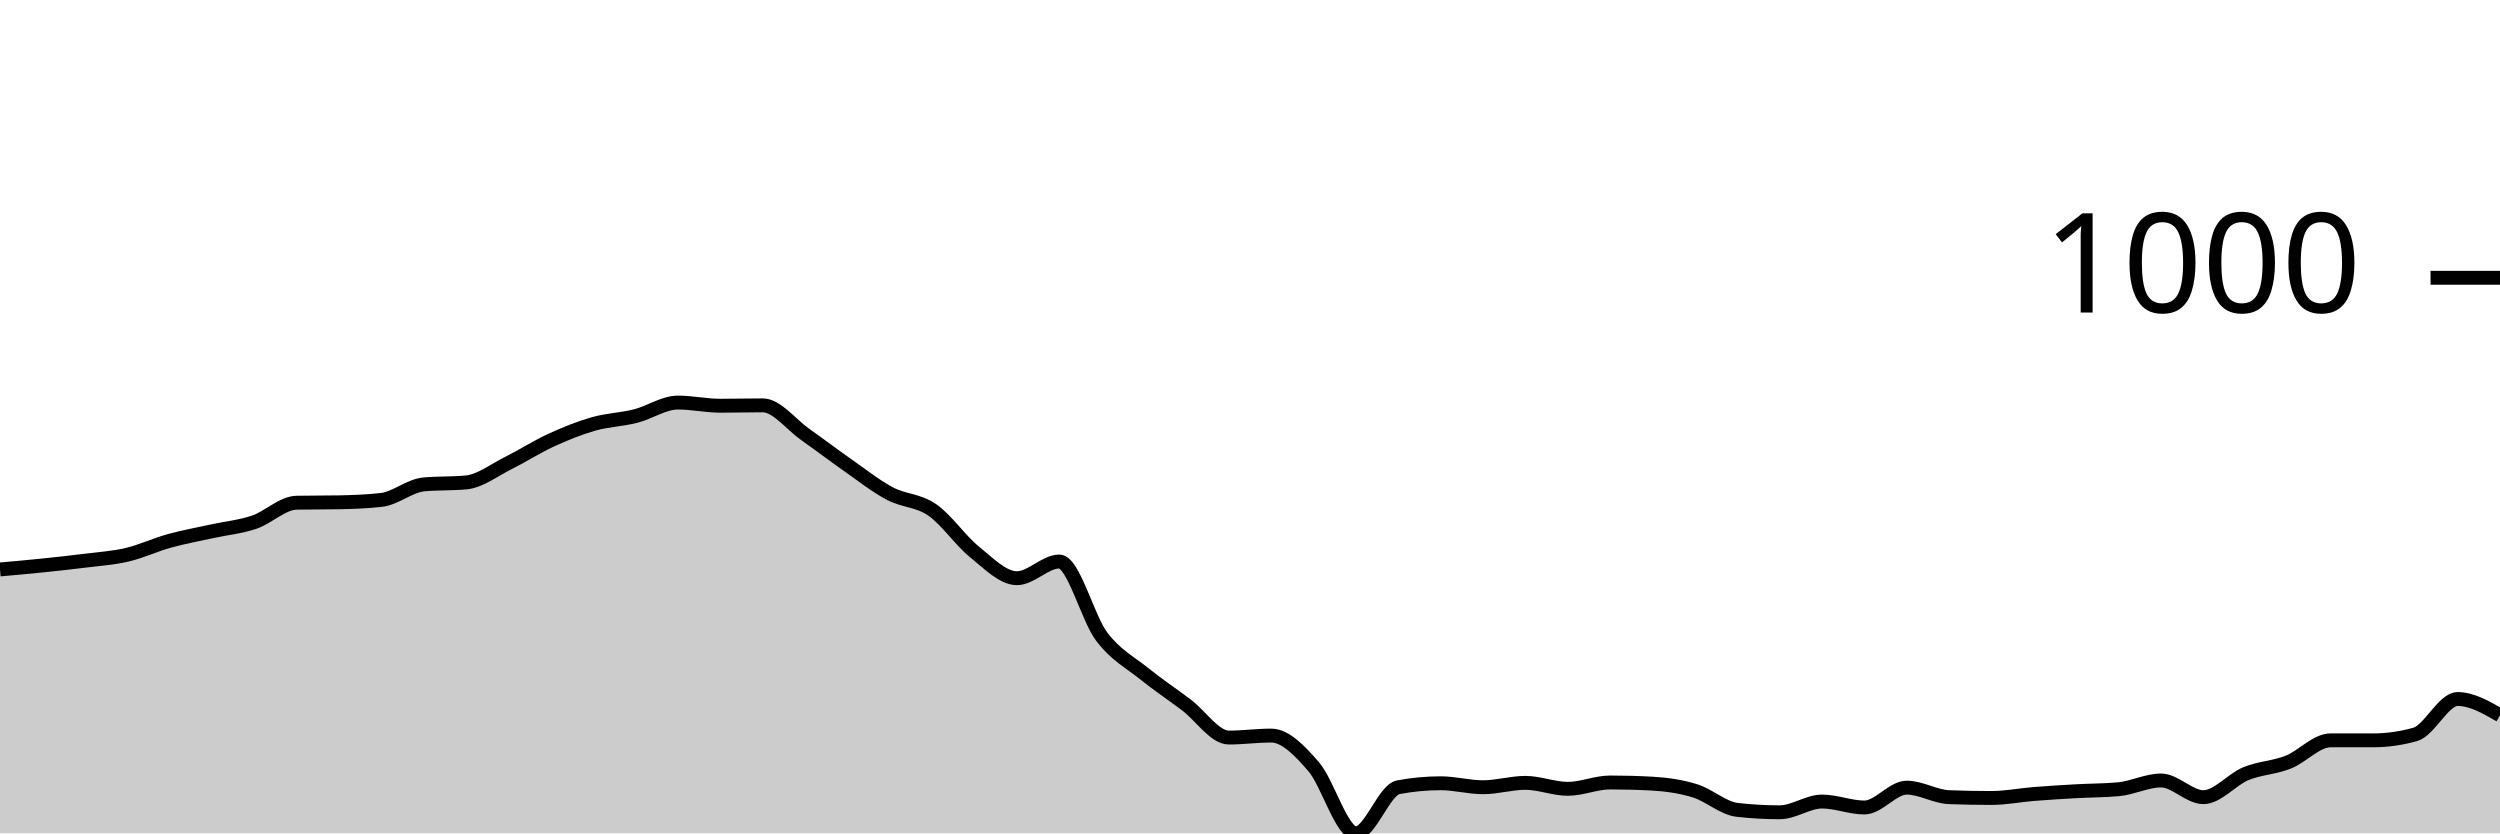
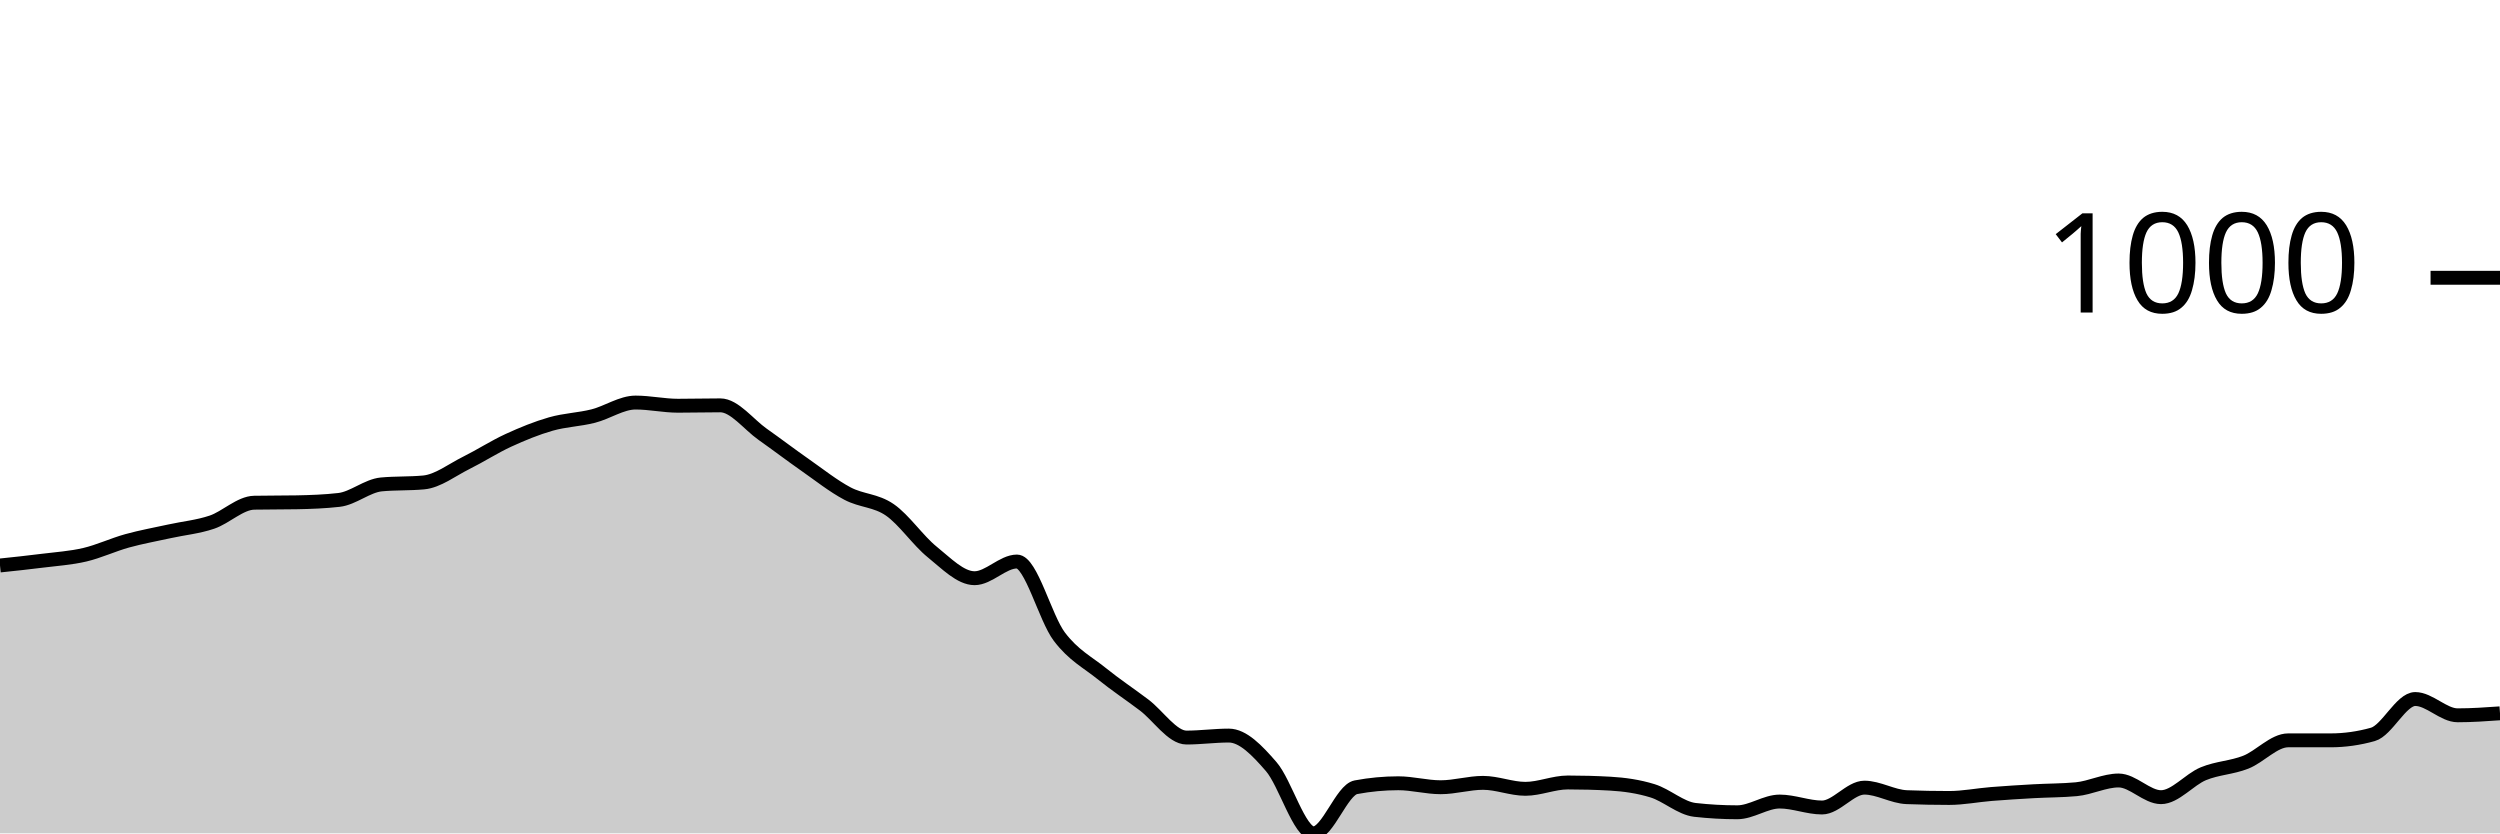
<svg xmlns="http://www.w3.org/2000/svg" viewBox="0 0 180 60">
  <g transform="translate(0,20)">
-     <path class="area" fill="rgba(0, 0, 0, 0.2)" d="M0,21.001C1.017,20.911,2.034,20.82,3.051,20.715C4.068,20.61,5.085,20.501,6.102,20.372C7.119,20.243,8.136,20.181,9.153,19.943C10.169,19.704,11.186,19.223,12.203,18.941C13.22,18.66,14.237,18.479,15.254,18.255C16.271,18.031,17.288,17.94,18.305,17.597C19.322,17.253,20.339,16.214,21.356,16.195C22.373,16.175,23.39,16.185,24.407,16.166C25.424,16.147,26.441,16.109,27.458,15.994C28.475,15.88,29.492,14.974,30.508,14.878C31.525,14.783,32.542,14.831,33.559,14.735C34.576,14.64,35.593,13.839,36.61,13.333C37.627,12.828,38.644,12.17,39.661,11.702C40.678,11.235,41.695,10.82,42.712,10.529C43.729,10.238,44.746,10.215,45.763,9.957C46.78,9.7,47.797,8.984,48.814,8.984C49.831,8.984,50.847,9.213,51.864,9.213C52.881,9.213,53.898,9.185,54.915,9.185C55.932,9.185,56.949,10.558,57.966,11.273C58.983,11.989,60,12.766,61.017,13.476C62.034,14.187,63.051,14.998,64.068,15.536C65.085,16.075,66.102,16.009,67.119,16.71C68.136,17.411,69.153,18.922,70.169,19.742C71.186,20.563,72.203,21.631,73.22,21.631C74.237,21.631,75.254,20.429,76.271,20.429C77.288,20.429,78.305,24.492,79.322,25.837C80.339,27.182,81.356,27.678,82.373,28.498C83.39,29.318,84.407,29.99,85.424,30.758C86.441,31.526,87.458,33.104,88.475,33.104C89.492,33.104,90.508,32.961,91.525,32.961C92.542,32.961,93.559,34.02,94.576,35.193C95.593,36.366,96.61,40,97.627,40C98.644,40,99.661,36.872,100.678,36.681C101.695,36.49,102.712,36.395,103.729,36.395C104.746,36.395,105.763,36.681,106.78,36.681C107.797,36.681,108.814,36.366,109.831,36.366C110.847,36.366,111.864,36.795,112.881,36.795C113.898,36.795,114.915,36.338,115.932,36.338C116.949,36.338,117.966,36.366,118.983,36.423C120,36.481,121.017,36.624,122.034,36.938C123.051,37.253,124.068,38.197,125.085,38.312C126.102,38.426,127.119,38.484,128.136,38.484C129.153,38.484,130.169,37.711,131.186,37.711C132.203,37.711,133.22,38.14,134.237,38.14C135.254,38.14,136.271,36.71,137.288,36.71C138.305,36.71,139.322,37.358,140.339,37.396C141.356,37.434,142.373,37.454,143.39,37.454C144.407,37.454,145.424,37.248,146.441,37.167C147.458,37.086,148.475,37.024,149.492,36.967C150.508,36.91,151.525,36.919,152.542,36.824C153.559,36.729,154.576,36.195,155.593,36.195C156.61,36.195,157.627,37.396,158.644,37.396C159.661,37.396,160.678,36.128,161.695,35.708C162.712,35.289,163.729,35.279,164.746,34.878C165.763,34.478,166.78,33.305,167.797,33.305C168.814,33.305,169.831,33.305,170.847,33.305C171.864,33.305,172.881,33.162,173.898,32.876C174.915,32.589,175.932,30.329,176.949,30.329C177.966,30.329,178.983,30.916,180,31.502L180,40C178.983,40,177.966,40,176.949,40C175.932,40,174.915,40,173.898,40C172.881,40,171.864,40,170.847,40C169.831,40,168.814,40,167.797,40C166.78,40,165.763,40,164.746,40C163.729,40,162.712,40,161.695,40C160.678,40,159.661,40,158.644,40C157.627,40,156.61,40,155.593,40C154.576,40,153.559,40,152.542,40C151.525,40,150.508,40,149.492,40C148.475,40,147.458,40,146.441,40C145.424,40,144.407,40,143.39,40C142.373,40,141.356,40,140.339,40C139.322,40,138.305,40,137.288,40C136.271,40,135.254,40,134.237,40C133.22,40,132.203,40,131.186,40C130.169,40,129.153,40,128.136,40C127.119,40,126.102,40,125.085,40C124.068,40,123.051,40,122.034,40C121.017,40,120,40,118.983,40C117.966,40,116.949,40,115.932,40C114.915,40,113.898,40,112.881,40C111.864,40,110.847,40,109.831,40C108.814,40,107.797,40,106.78,40C105.763,40,104.746,40,103.729,40C102.712,40,101.695,40,100.678,40C99.661,40,98.644,40,97.627,40C96.61,40,95.593,40,94.576,40C93.559,40,92.542,40,91.525,40C90.508,40,89.492,40,88.475,40C87.458,40,86.441,40,85.424,40C84.407,40,83.39,40,82.373,40C81.356,40,80.339,40,79.322,40C78.305,40,77.288,40,76.271,40C75.254,40,74.237,40,73.22,40C72.203,40,71.186,40,70.169,40C69.153,40,68.136,40,67.119,40C66.102,40,65.085,40,64.068,40C63.051,40,62.034,40,61.017,40C60,40,58.983,40,57.966,40C56.949,40,55.932,40,54.915,40C53.898,40,52.881,40,51.864,40C50.847,40,49.831,40,48.814,40C47.797,40,46.78,40,45.763,40C44.746,40,43.729,40,42.712,40C41.695,40,40.678,40,39.661,40C38.644,40,37.627,40,36.61,40C35.593,40,34.576,40,33.559,40C32.542,40,31.525,40,30.508,40C29.492,40,28.475,40,27.458,40C26.441,40,25.424,40,24.407,40C23.39,40,22.373,40,21.356,40C20.339,40,19.322,40,18.305,40C17.288,40,16.271,40,15.254,40C14.237,40,13.22,40,12.203,40C11.186,40,10.169,40,9.153,40C8.136,40,7.119,40,6.102,40C5.085,40,4.068,40,3.051,40C2.034,40,1.017,40,0,40Z" />
-     <path class="line" stroke="black" fill="none" d="M0,21.001C1.017,20.911,2.034,20.82,3.051,20.715C4.068,20.61,5.085,20.501,6.102,20.372C7.119,20.243,8.136,20.181,9.153,19.943C10.169,19.704,11.186,19.223,12.203,18.941C13.22,18.66,14.237,18.479,15.254,18.255C16.271,18.031,17.288,17.94,18.305,17.597C19.322,17.253,20.339,16.214,21.356,16.195C22.373,16.175,23.39,16.185,24.407,16.166C25.424,16.147,26.441,16.109,27.458,15.994C28.475,15.88,29.492,14.974,30.508,14.878C31.525,14.783,32.542,14.831,33.559,14.735C34.576,14.64,35.593,13.839,36.61,13.333C37.627,12.828,38.644,12.17,39.661,11.702C40.678,11.235,41.695,10.82,42.712,10.529C43.729,10.238,44.746,10.215,45.763,9.957C46.78,9.7,47.797,8.984,48.814,8.984C49.831,8.984,50.847,9.213,51.864,9.213C52.881,9.213,53.898,9.185,54.915,9.185C55.932,9.185,56.949,10.558,57.966,11.273C58.983,11.989,60,12.766,61.017,13.476C62.034,14.187,63.051,14.998,64.068,15.536C65.085,16.075,66.102,16.009,67.119,16.71C68.136,17.411,69.153,18.922,70.169,19.742C71.186,20.563,72.203,21.631,73.22,21.631C74.237,21.631,75.254,20.429,76.271,20.429C77.288,20.429,78.305,24.492,79.322,25.837C80.339,27.182,81.356,27.678,82.373,28.498C83.39,29.318,84.407,29.99,85.424,30.758C86.441,31.526,87.458,33.104,88.475,33.104C89.492,33.104,90.508,32.961,91.525,32.961C92.542,32.961,93.559,34.02,94.576,35.193C95.593,36.366,96.61,40,97.627,40C98.644,40,99.661,36.872,100.678,36.681C101.695,36.49,102.712,36.395,103.729,36.395C104.746,36.395,105.763,36.681,106.78,36.681C107.797,36.681,108.814,36.366,109.831,36.366C110.847,36.366,111.864,36.795,112.881,36.795C113.898,36.795,114.915,36.338,115.932,36.338C116.949,36.338,117.966,36.366,118.983,36.423C120,36.481,121.017,36.624,122.034,36.938C123.051,37.253,124.068,38.197,125.085,38.312C126.102,38.426,127.119,38.484,128.136,38.484C129.153,38.484,130.169,37.711,131.186,37.711C132.203,37.711,133.22,38.14,134.237,38.14C135.254,38.14,136.271,36.71,137.288,36.71C138.305,36.71,139.322,37.358,140.339,37.396C141.356,37.434,142.373,37.454,143.39,37.454C144.407,37.454,145.424,37.248,146.441,37.167C147.458,37.086,148.475,37.024,149.492,36.967C150.508,36.91,151.525,36.919,152.542,36.824C153.559,36.729,154.576,36.195,155.593,36.195C156.61,36.195,157.627,37.396,158.644,37.396C159.661,37.396,160.678,36.128,161.695,35.708C162.712,35.289,163.729,35.279,164.746,34.878C165.763,34.478,166.78,33.305,167.797,33.305C168.814,33.305,169.831,33.305,170.847,33.305C171.864,33.305,172.881,33.162,173.898,32.876C174.915,32.589,175.932,30.329,176.949,30.329C177.966,30.329,178.983,30.916,180,31.502" />
+     <path class="area" fill="rgba(0, 0, 0, 0.2)" d="M0,20.715C1.017,20.608,2.034,20.501,3.051,20.372C4.068,20.243,5.085,20.181,6.102,19.943C7.119,19.704,8.136,19.223,9.153,18.941C10.169,18.66,11.186,18.479,12.203,18.255C13.22,18.031,14.237,17.94,15.254,17.597C16.271,17.253,17.288,16.214,18.305,16.195C19.322,16.175,20.339,16.185,21.356,16.166C22.373,16.147,23.39,16.109,24.407,15.994C25.424,15.88,26.441,14.974,27.458,14.878C28.475,14.783,29.492,14.831,30.508,14.735C31.525,14.64,32.542,13.839,33.559,13.333C34.576,12.828,35.593,12.17,36.61,11.702C37.627,11.235,38.644,10.82,39.661,10.529C40.678,10.238,41.695,10.215,42.712,9.957C43.729,9.7,44.746,8.984,45.763,8.984C46.78,8.984,47.797,9.213,48.814,9.213C49.831,9.213,50.847,9.185,51.864,9.185C52.881,9.185,53.898,10.558,54.915,11.273C55.932,11.989,56.949,12.766,57.966,13.476C58.983,14.187,60,14.998,61.017,15.536C62.034,16.075,63.051,16.009,64.068,16.71C65.085,17.411,66.102,18.922,67.119,19.742C68.136,20.563,69.153,21.631,70.169,21.631C71.186,21.631,72.203,20.429,73.22,20.429C74.237,20.429,75.254,24.492,76.271,25.837C77.288,27.182,78.305,27.678,79.322,28.498C80.339,29.318,81.356,29.99,82.373,30.758C83.39,31.526,84.407,33.104,85.424,33.104C86.441,33.104,87.458,32.961,88.475,32.961C89.492,32.961,90.508,34.02,91.525,35.193C92.542,36.366,93.559,40,94.576,40C95.593,40,96.61,36.872,97.627,36.681C98.644,36.49,99.661,36.395,100.678,36.395C101.695,36.395,102.712,36.681,103.729,36.681C104.746,36.681,105.763,36.366,106.78,36.366C107.797,36.366,108.814,36.795,109.831,36.795C110.847,36.795,111.864,36.338,112.881,36.338C113.898,36.338,114.915,36.366,115.932,36.423C116.949,36.481,117.966,36.624,118.983,36.938C120,37.253,121.017,38.197,122.034,38.312C123.051,38.426,124.068,38.484,125.085,38.484C126.102,38.484,127.119,37.711,128.136,37.711C129.153,37.711,130.169,38.14,131.186,38.14C132.203,38.14,133.22,36.71,134.237,36.71C135.254,36.71,136.271,37.358,137.288,37.396C138.305,37.434,139.322,37.454,140.339,37.454C141.356,37.454,142.373,37.248,143.39,37.167C144.407,37.086,145.424,37.024,146.441,36.967C147.458,36.91,148.475,36.919,149.492,36.824C150.508,36.729,151.525,36.195,152.542,36.195C153.559,36.195,154.576,37.396,155.593,37.396C156.61,37.396,157.627,36.128,158.644,35.708C159.661,35.289,160.678,35.279,161.695,34.878C162.712,34.478,163.729,33.305,164.746,33.305C165.763,33.305,166.78,33.305,167.797,33.305C168.814,33.305,169.831,33.162,170.847,32.876C171.864,32.589,172.881,30.329,173.898,30.329C174.915,30.329,175.932,31.502,176.949,31.502C177.966,31.502,178.983,31.431,180,31.359L180,40C178.983,40,177.966,40,176.949,40C175.932,40,174.915,40,173.898,40C172.881,40,171.864,40,170.847,40C169.831,40,168.814,40,167.797,40C166.78,40,165.763,40,164.746,40C163.729,40,162.712,40,161.695,40C160.678,40,159.661,40,158.644,40C157.627,40,156.61,40,155.593,40C154.576,40,153.559,40,152.542,40C151.525,40,150.508,40,149.492,40C148.475,40,147.458,40,146.441,40C145.424,40,144.407,40,143.39,40C142.373,40,141.356,40,140.339,40C139.322,40,138.305,40,137.288,40C136.271,40,135.254,40,134.237,40C133.22,40,132.203,40,131.186,40C130.169,40,129.153,40,128.136,40C127.119,40,126.102,40,125.085,40C124.068,40,123.051,40,122.034,40C121.017,40,120,40,118.983,40C117.966,40,116.949,40,115.932,40C114.915,40,113.898,40,112.881,40C111.864,40,110.847,40,109.831,40C108.814,40,107.797,40,106.78,40C105.763,40,104.746,40,103.729,40C102.712,40,101.695,40,100.678,40C99.661,40,98.644,40,97.627,40C96.61,40,95.593,40,94.576,40C93.559,40,92.542,40,91.525,40C90.508,40,89.492,40,88.475,40C87.458,40,86.441,40,85.424,40C84.407,40,83.39,40,82.373,40C81.356,40,80.339,40,79.322,40C78.305,40,77.288,40,76.271,40C75.254,40,74.237,40,73.22,40C72.203,40,71.186,40,70.169,40C69.153,40,68.136,40,67.119,40C66.102,40,65.085,40,64.068,40C63.051,40,62.034,40,61.017,40C60,40,58.983,40,57.966,40C56.949,40,55.932,40,54.915,40C53.898,40,52.881,40,51.864,40C50.847,40,49.831,40,48.814,40C47.797,40,46.78,40,45.763,40C44.746,40,43.729,40,42.712,40C41.695,40,40.678,40,39.661,40C38.644,40,37.627,40,36.61,40C35.593,40,34.576,40,33.559,40C32.542,40,31.525,40,30.508,40C29.492,40,28.475,40,27.458,40C26.441,40,25.424,40,24.407,40C23.39,40,22.373,40,21.356,40C20.339,40,19.322,40,18.305,40C17.288,40,16.271,40,15.254,40C14.237,40,13.22,40,12.203,40C11.186,40,10.169,40,9.153,40C8.136,40,7.119,40,6.102,40C5.085,40,4.068,40,3.051,40C2.034,40,1.017,40,0,40Z" />
+     <path class="line" stroke="black" fill="none" d="M0,20.715C1.017,20.608,2.034,20.501,3.051,20.372C4.068,20.243,5.085,20.181,6.102,19.943C7.119,19.704,8.136,19.223,9.153,18.941C10.169,18.66,11.186,18.479,12.203,18.255C13.22,18.031,14.237,17.94,15.254,17.597C16.271,17.253,17.288,16.214,18.305,16.195C19.322,16.175,20.339,16.185,21.356,16.166C22.373,16.147,23.39,16.109,24.407,15.994C25.424,15.88,26.441,14.974,27.458,14.878C28.475,14.783,29.492,14.831,30.508,14.735C31.525,14.64,32.542,13.839,33.559,13.333C34.576,12.828,35.593,12.17,36.61,11.702C37.627,11.235,38.644,10.82,39.661,10.529C40.678,10.238,41.695,10.215,42.712,9.957C43.729,9.7,44.746,8.984,45.763,8.984C46.78,8.984,47.797,9.213,48.814,9.213C49.831,9.213,50.847,9.185,51.864,9.185C52.881,9.185,53.898,10.558,54.915,11.273C55.932,11.989,56.949,12.766,57.966,13.476C58.983,14.187,60,14.998,61.017,15.536C62.034,16.075,63.051,16.009,64.068,16.71C65.085,17.411,66.102,18.922,67.119,19.742C68.136,20.563,69.153,21.631,70.169,21.631C71.186,21.631,72.203,20.429,73.22,20.429C74.237,20.429,75.254,24.492,76.271,25.837C77.288,27.182,78.305,27.678,79.322,28.498C80.339,29.318,81.356,29.99,82.373,30.758C83.39,31.526,84.407,33.104,85.424,33.104C86.441,33.104,87.458,32.961,88.475,32.961C89.492,32.961,90.508,34.02,91.525,35.193C92.542,36.366,93.559,40,94.576,40C95.593,40,96.61,36.872,97.627,36.681C98.644,36.49,99.661,36.395,100.678,36.395C101.695,36.395,102.712,36.681,103.729,36.681C104.746,36.681,105.763,36.366,106.78,36.366C107.797,36.366,108.814,36.795,109.831,36.795C110.847,36.795,111.864,36.338,112.881,36.338C113.898,36.338,114.915,36.366,115.932,36.423C116.949,36.481,117.966,36.624,118.983,36.938C120,37.253,121.017,38.197,122.034,38.312C123.051,38.426,124.068,38.484,125.085,38.484C126.102,38.484,127.119,37.711,128.136,37.711C129.153,37.711,130.169,38.14,131.186,38.14C132.203,38.14,133.22,36.71,134.237,36.71C135.254,36.71,136.271,37.358,137.288,37.396C138.305,37.434,139.322,37.454,140.339,37.454C141.356,37.454,142.373,37.248,143.39,37.167C144.407,37.086,145.424,37.024,146.441,36.967C147.458,36.91,148.475,36.919,149.492,36.824C150.508,36.729,151.525,36.195,152.542,36.195C153.559,36.195,154.576,37.396,155.593,37.396C156.61,37.396,157.627,36.128,158.644,35.708C159.661,35.289,160.678,35.279,161.695,34.878C162.712,34.478,163.729,33.305,164.746,33.305C165.763,33.305,166.78,33.305,167.797,33.305C168.814,33.305,169.831,33.162,170.847,32.876C171.864,32.589,172.881,30.329,173.898,30.329C174.915,30.329,175.932,31.502,176.949,31.502C177.966,31.502,178.983,31.431,180,31.359" />
    <path class="axis-ceiling" stroke-width="1" stroke="black" fill="none" d="M175,0L180,0" />
    <text class="axis-ceiling-label" font-family="sans-serif" text-anchor="end" font-size="10px" x="170" y="2.5">1000</text>
  </g>
</svg>
